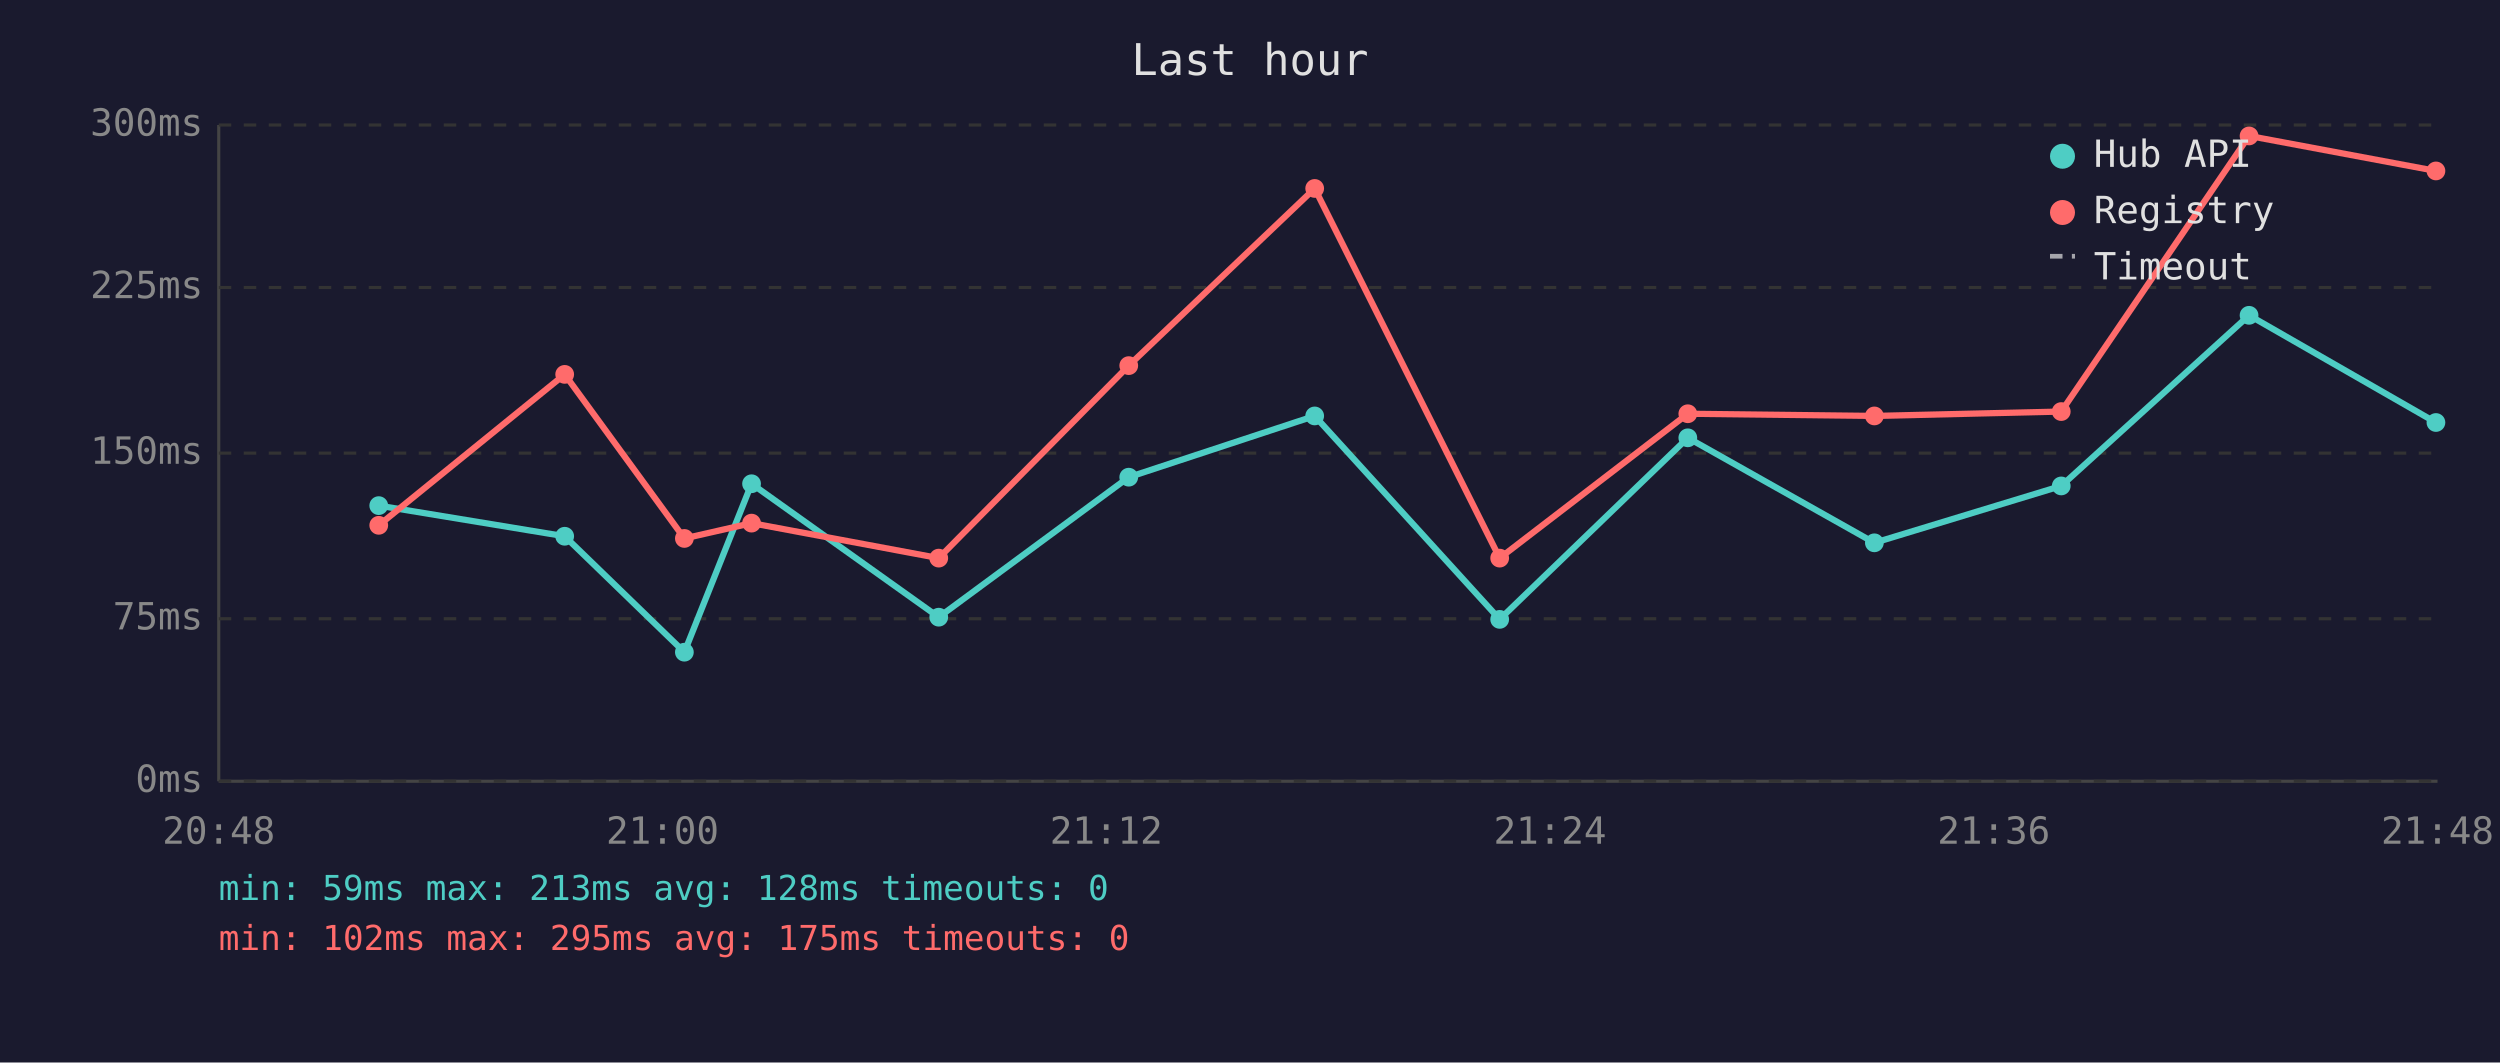
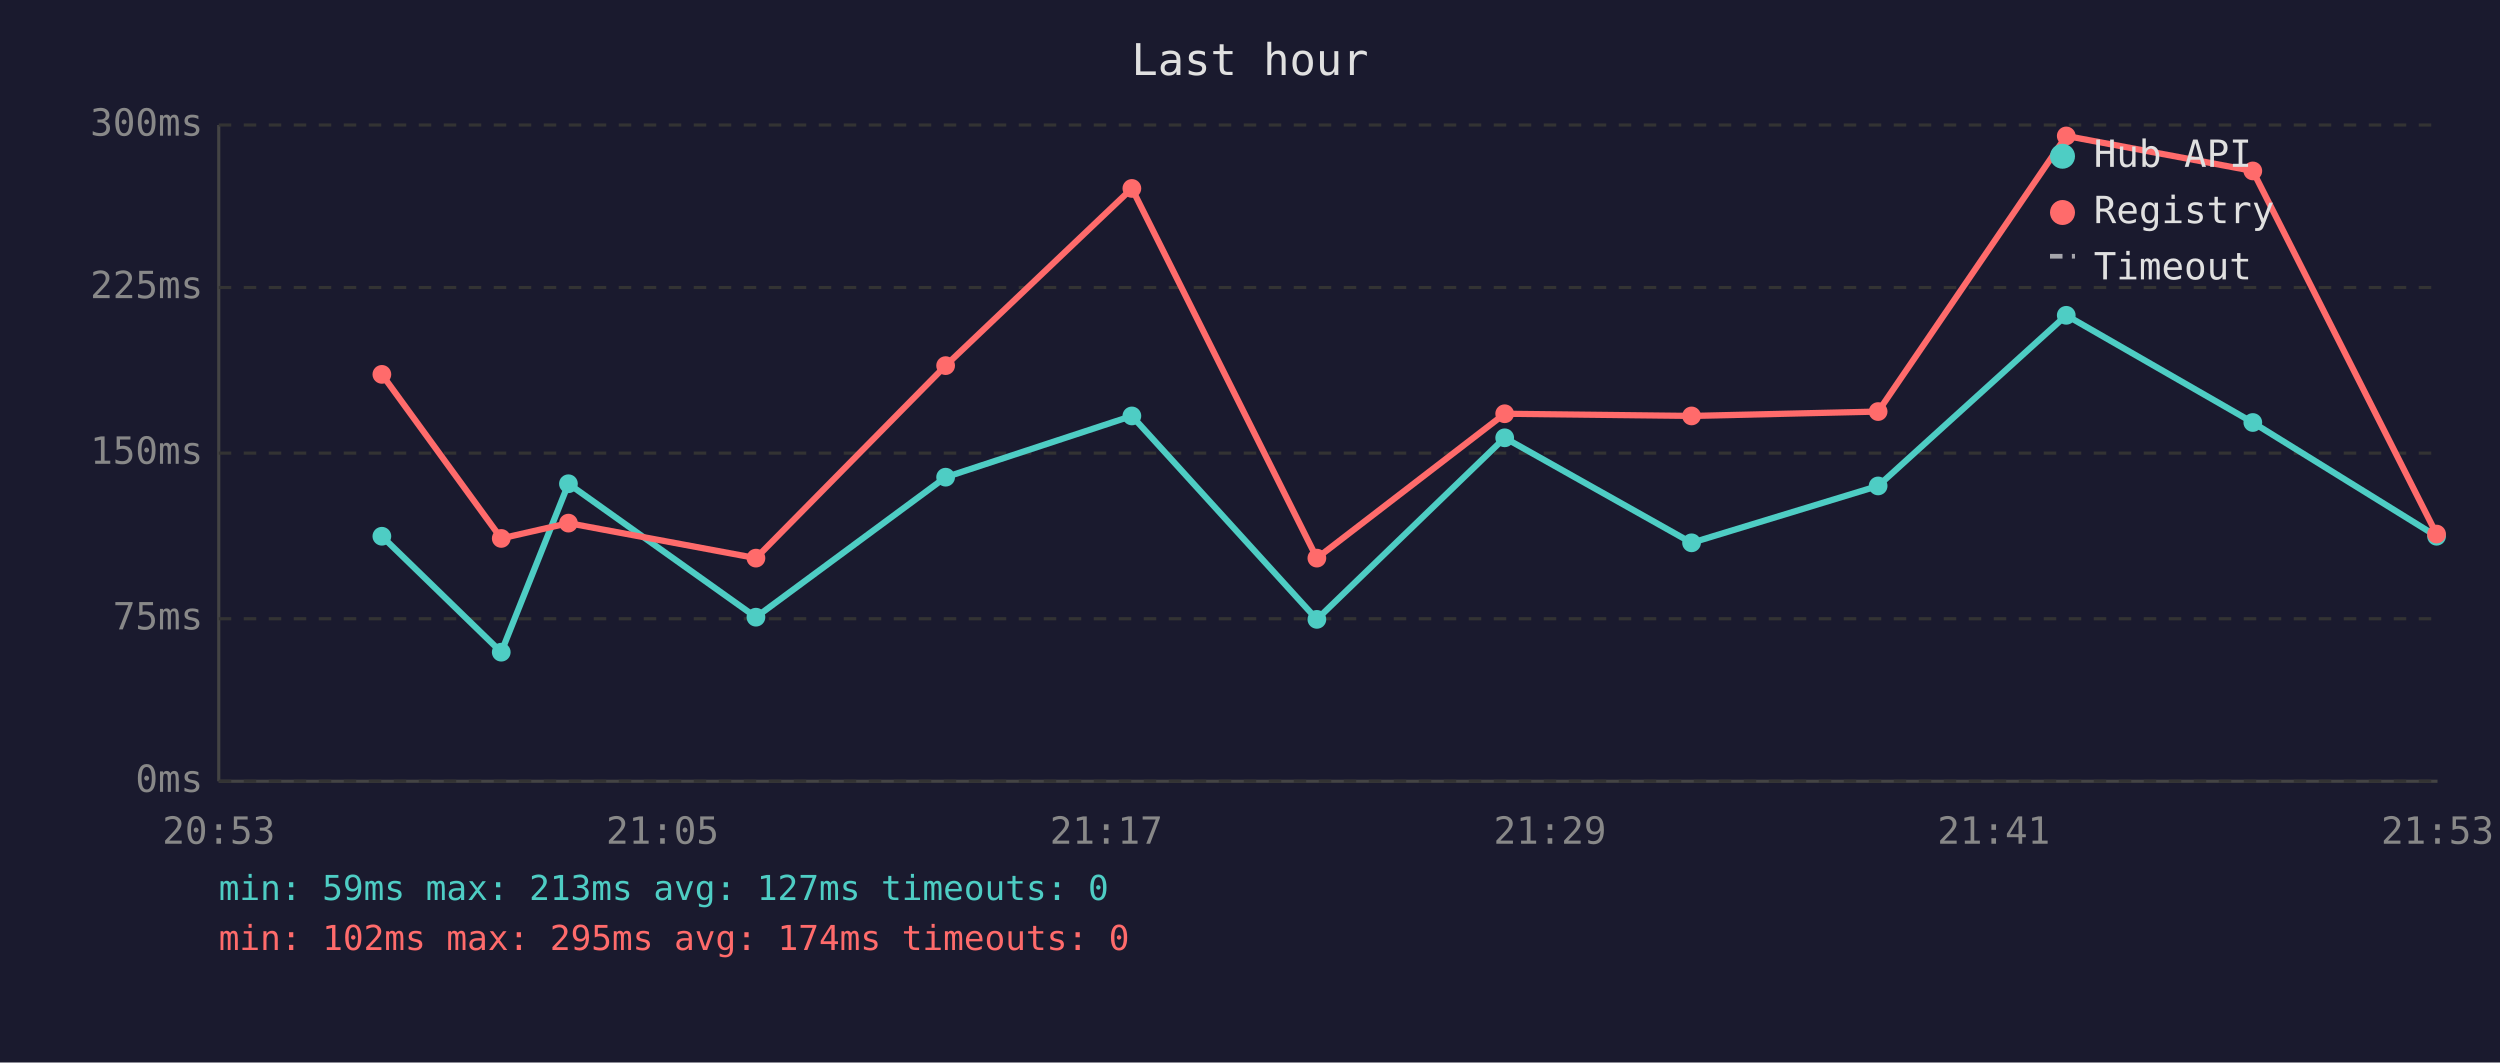
<svg xmlns="http://www.w3.org/2000/svg" viewBox="0 0 800 340" font-family="monospace" font-size="12">
  <rect width="800" height="340" fill="#1a1a2e" />
  <text x="400" y="24" fill="#e0e0e0" font-size="14" text-anchor="middle">Last hour</text>
  <line x1="70" y1="40" x2="70" y2="250" stroke="#444" stroke-width="1" />
  <line x1="70" y1="250" x2="780" y2="250" stroke="#444" stroke-width="1" />
  <line x1="70" y1="250" x2="780" y2="250" stroke="#333" stroke-width="1" stroke-dasharray="4" />
  <text x="65" y="250" fill="#888" text-anchor="end" dominant-baseline="middle">0ms</text>
  <line x1="70" y1="198" x2="780" y2="198" stroke="#333" stroke-width="1" stroke-dasharray="4" />
  <text x="65" y="198" fill="#888" text-anchor="end" dominant-baseline="middle">75ms</text>
  <line x1="70" y1="145" x2="780" y2="145" stroke="#333" stroke-width="1" stroke-dasharray="4" />
  <text x="65" y="145" fill="#888" text-anchor="end" dominant-baseline="middle">150ms</text>
  <line x1="70" y1="92" x2="780" y2="92" stroke="#333" stroke-width="1" stroke-dasharray="4" />
  <text x="65" y="92" fill="#888" text-anchor="end" dominant-baseline="middle">225ms</text>
  <line x1="70" y1="40" x2="780" y2="40" stroke="#333" stroke-width="1" stroke-dasharray="4" />
  <text x="65" y="40" fill="#888" text-anchor="end" dominant-baseline="middle">300ms</text>
-   <text x="70" y="270" fill="#888" text-anchor="middle">20:48</text>
-   <text x="212" y="270" fill="#888" text-anchor="middle">21:00</text>
-   <text x="354" y="270" fill="#888" text-anchor="middle">21:12</text>
-   <text x="496" y="270" fill="#888" text-anchor="middle">21:24</text>
-   <text x="638" y="270" fill="#888" text-anchor="middle">21:36</text>
-   <text x="780" y="270" fill="#888" text-anchor="middle">21:48</text>
-   <polyline points="121.2,161.8 180.7,171.6 219.0,208.7 240.5,154.8 300.4,197.5 361.2,152.7 420.7,133.1 479.9,198.2 540.1,140.1 599.8,173.7 659.6,155.5 719.7,100.9 779.5,135.2" fill="none" stroke="#4ecdc4" stroke-width="2" opacity="1" />
-   <circle cx="121.2" cy="161.8" r="3" fill="#4ecdc4" />
-   <circle cx="180.7" cy="171.6" r="3" fill="#4ecdc4" />
-   <circle cx="219.0" cy="208.7" r="3" fill="#4ecdc4" />
-   <circle cx="240.5" cy="154.8" r="3" fill="#4ecdc4" />
-   <circle cx="300.4" cy="197.5" r="3" fill="#4ecdc4" />
-   <circle cx="361.2" cy="152.7" r="3" fill="#4ecdc4" />
-   <circle cx="420.7" cy="133.1" r="3" fill="#4ecdc4" />
-   <circle cx="479.9" cy="198.2" r="3" fill="#4ecdc4" />
-   <circle cx="540.1" cy="140.1" r="3" fill="#4ecdc4" />
-   <circle cx="599.8" cy="173.7" r="3" fill="#4ecdc4" />
-   <circle cx="659.6" cy="155.5" r="3" fill="#4ecdc4" />
-   <circle cx="719.7" cy="100.9" r="3" fill="#4ecdc4" />
-   <circle cx="779.5" cy="135.2" r="3" fill="#4ecdc4" />
-   <polyline points="121.2,168.1 180.7,119.8 219.0,172.3 240.5,167.4 300.4,178.6 361.2,117.0 420.7,60.3 479.9,178.6 540.1,132.4 599.8,133.1 659.6,131.7 719.7,43.5 779.5,54.7" fill="none" stroke="#ff6b6b" stroke-width="2" opacity="1" />
-   <circle cx="121.2" cy="168.1" r="3" fill="#ff6b6b" />
-   <circle cx="180.7" cy="119.8" r="3" fill="#ff6b6b" />
-   <circle cx="219.0" cy="172.3" r="3" fill="#ff6b6b" />
-   <circle cx="240.5" cy="167.4" r="3" fill="#ff6b6b" />
-   <circle cx="300.4" cy="178.6" r="3" fill="#ff6b6b" />
-   <circle cx="361.2" cy="117.0" r="3" fill="#ff6b6b" />
-   <circle cx="420.7" cy="60.3" r="3" fill="#ff6b6b" />
-   <circle cx="479.9" cy="178.6" r="3" fill="#ff6b6b" />
-   <circle cx="540.1" cy="132.4" r="3" fill="#ff6b6b" />
-   <circle cx="599.8" cy="133.1" r="3" fill="#ff6b6b" />
-   <circle cx="659.6" cy="131.7" r="3" fill="#ff6b6b" />
-   <circle cx="719.7" cy="43.5" r="3" fill="#ff6b6b" />
-   <circle cx="779.5" cy="54.7" r="3" fill="#ff6b6b" />
+   <text x="70" y="270" fill="#888" text-anchor="middle">20:53</text>
+   <text x="212" y="270" fill="#888" text-anchor="middle">21:05</text>
+   <text x="354" y="270" fill="#888" text-anchor="middle">21:17</text>
+   <text x="496" y="270" fill="#888" text-anchor="middle">21:29</text>
+   <text x="638" y="270" fill="#888" text-anchor="middle">21:41</text>
+   <text x="780" y="270" fill="#888" text-anchor="middle">21:53</text>
+   <polyline points="122.2,171.6 160.4,208.7 181.9,154.8 241.9,197.5 302.6,152.7 362.2,133.1 421.4,198.2 481.5,140.1 541.3,173.7 601.0,155.5 661.2,100.9 720.9,135.2 779.7,171.6" fill="none" stroke="#4ecdc4" stroke-width="2" opacity="1" />
+   <circle cx="122.2" cy="171.6" r="3" fill="#4ecdc4" />
+   <circle cx="160.4" cy="208.7" r="3" fill="#4ecdc4" />
+   <circle cx="181.9" cy="154.8" r="3" fill="#4ecdc4" />
+   <circle cx="241.9" cy="197.5" r="3" fill="#4ecdc4" />
+   <circle cx="302.6" cy="152.7" r="3" fill="#4ecdc4" />
+   <circle cx="362.2" cy="133.1" r="3" fill="#4ecdc4" />
+   <circle cx="421.4" cy="198.2" r="3" fill="#4ecdc4" />
+   <circle cx="481.5" cy="140.1" r="3" fill="#4ecdc4" />
+   <circle cx="541.3" cy="173.7" r="3" fill="#4ecdc4" />
+   <circle cx="601.0" cy="155.5" r="3" fill="#4ecdc4" />
+   <circle cx="661.2" cy="100.9" r="3" fill="#4ecdc4" />
+   <circle cx="720.9" cy="135.2" r="3" fill="#4ecdc4" />
+   <circle cx="779.7" cy="171.6" r="3" fill="#4ecdc4" />
+   <polyline points="122.2,119.8 160.4,172.3 181.9,167.4 241.9,178.6 302.6,117.0 362.2,60.3 421.4,178.6 481.5,132.4 541.3,133.1 601.0,131.7 661.2,43.5 720.9,54.7 779.7,170.9" fill="none" stroke="#ff6b6b" stroke-width="2" opacity="1" />
+   <circle cx="122.2" cy="119.8" r="3" fill="#ff6b6b" />
+   <circle cx="160.4" cy="172.3" r="3" fill="#ff6b6b" />
+   <circle cx="181.9" cy="167.4" r="3" fill="#ff6b6b" />
+   <circle cx="241.9" cy="178.6" r="3" fill="#ff6b6b" />
+   <circle cx="302.6" cy="117.0" r="3" fill="#ff6b6b" />
+   <circle cx="362.2" cy="60.3" r="3" fill="#ff6b6b" />
+   <circle cx="421.4" cy="178.6" r="3" fill="#ff6b6b" />
+   <circle cx="481.5" cy="132.4" r="3" fill="#ff6b6b" />
+   <circle cx="541.3" cy="133.1" r="3" fill="#ff6b6b" />
+   <circle cx="601.0" cy="131.7" r="3" fill="#ff6b6b" />
+   <circle cx="661.2" cy="43.5" r="3" fill="#ff6b6b" />
+   <circle cx="720.9" cy="54.7" r="3" fill="#ff6b6b" />
+   <circle cx="779.7" cy="170.9" r="3" fill="#ff6b6b" />
  <circle cx="660" cy="50" r="4" fill="#4ecdc4" />
  <text x="670" y="50" fill="#e0e0e0" dominant-baseline="middle">Hub API</text>
  <circle cx="660" cy="68" r="4" fill="#ff6b6b" />
  <text x="670" y="68" fill="#e0e0e0" dominant-baseline="middle">Registry</text>
  <line x1="656" y1="82" x2="664" y2="82" stroke="#e0e0e0" stroke-width="1.5" stroke-dasharray="4,3" opacity="0.7" />
  <text x="670" y="86" fill="#e0e0e0" dominant-baseline="middle">Timeout</text>
-   <text x="70" y="288" fill="#4ecdc4" font-size="11">min: 59ms  max: 213ms  avg: 128ms  timeouts: 0</text>
-   <text x="70" y="304" fill="#ff6b6b" font-size="11">min: 102ms  max: 295ms  avg: 175ms  timeouts: 0</text>
+   <text x="70" y="288" fill="#4ecdc4" font-size="11">min: 59ms  max: 213ms  avg: 127ms  timeouts: 0</text>
+   <text x="70" y="304" fill="#ff6b6b" font-size="11">min: 102ms  max: 295ms  avg: 174ms  timeouts: 0</text>
</svg>
